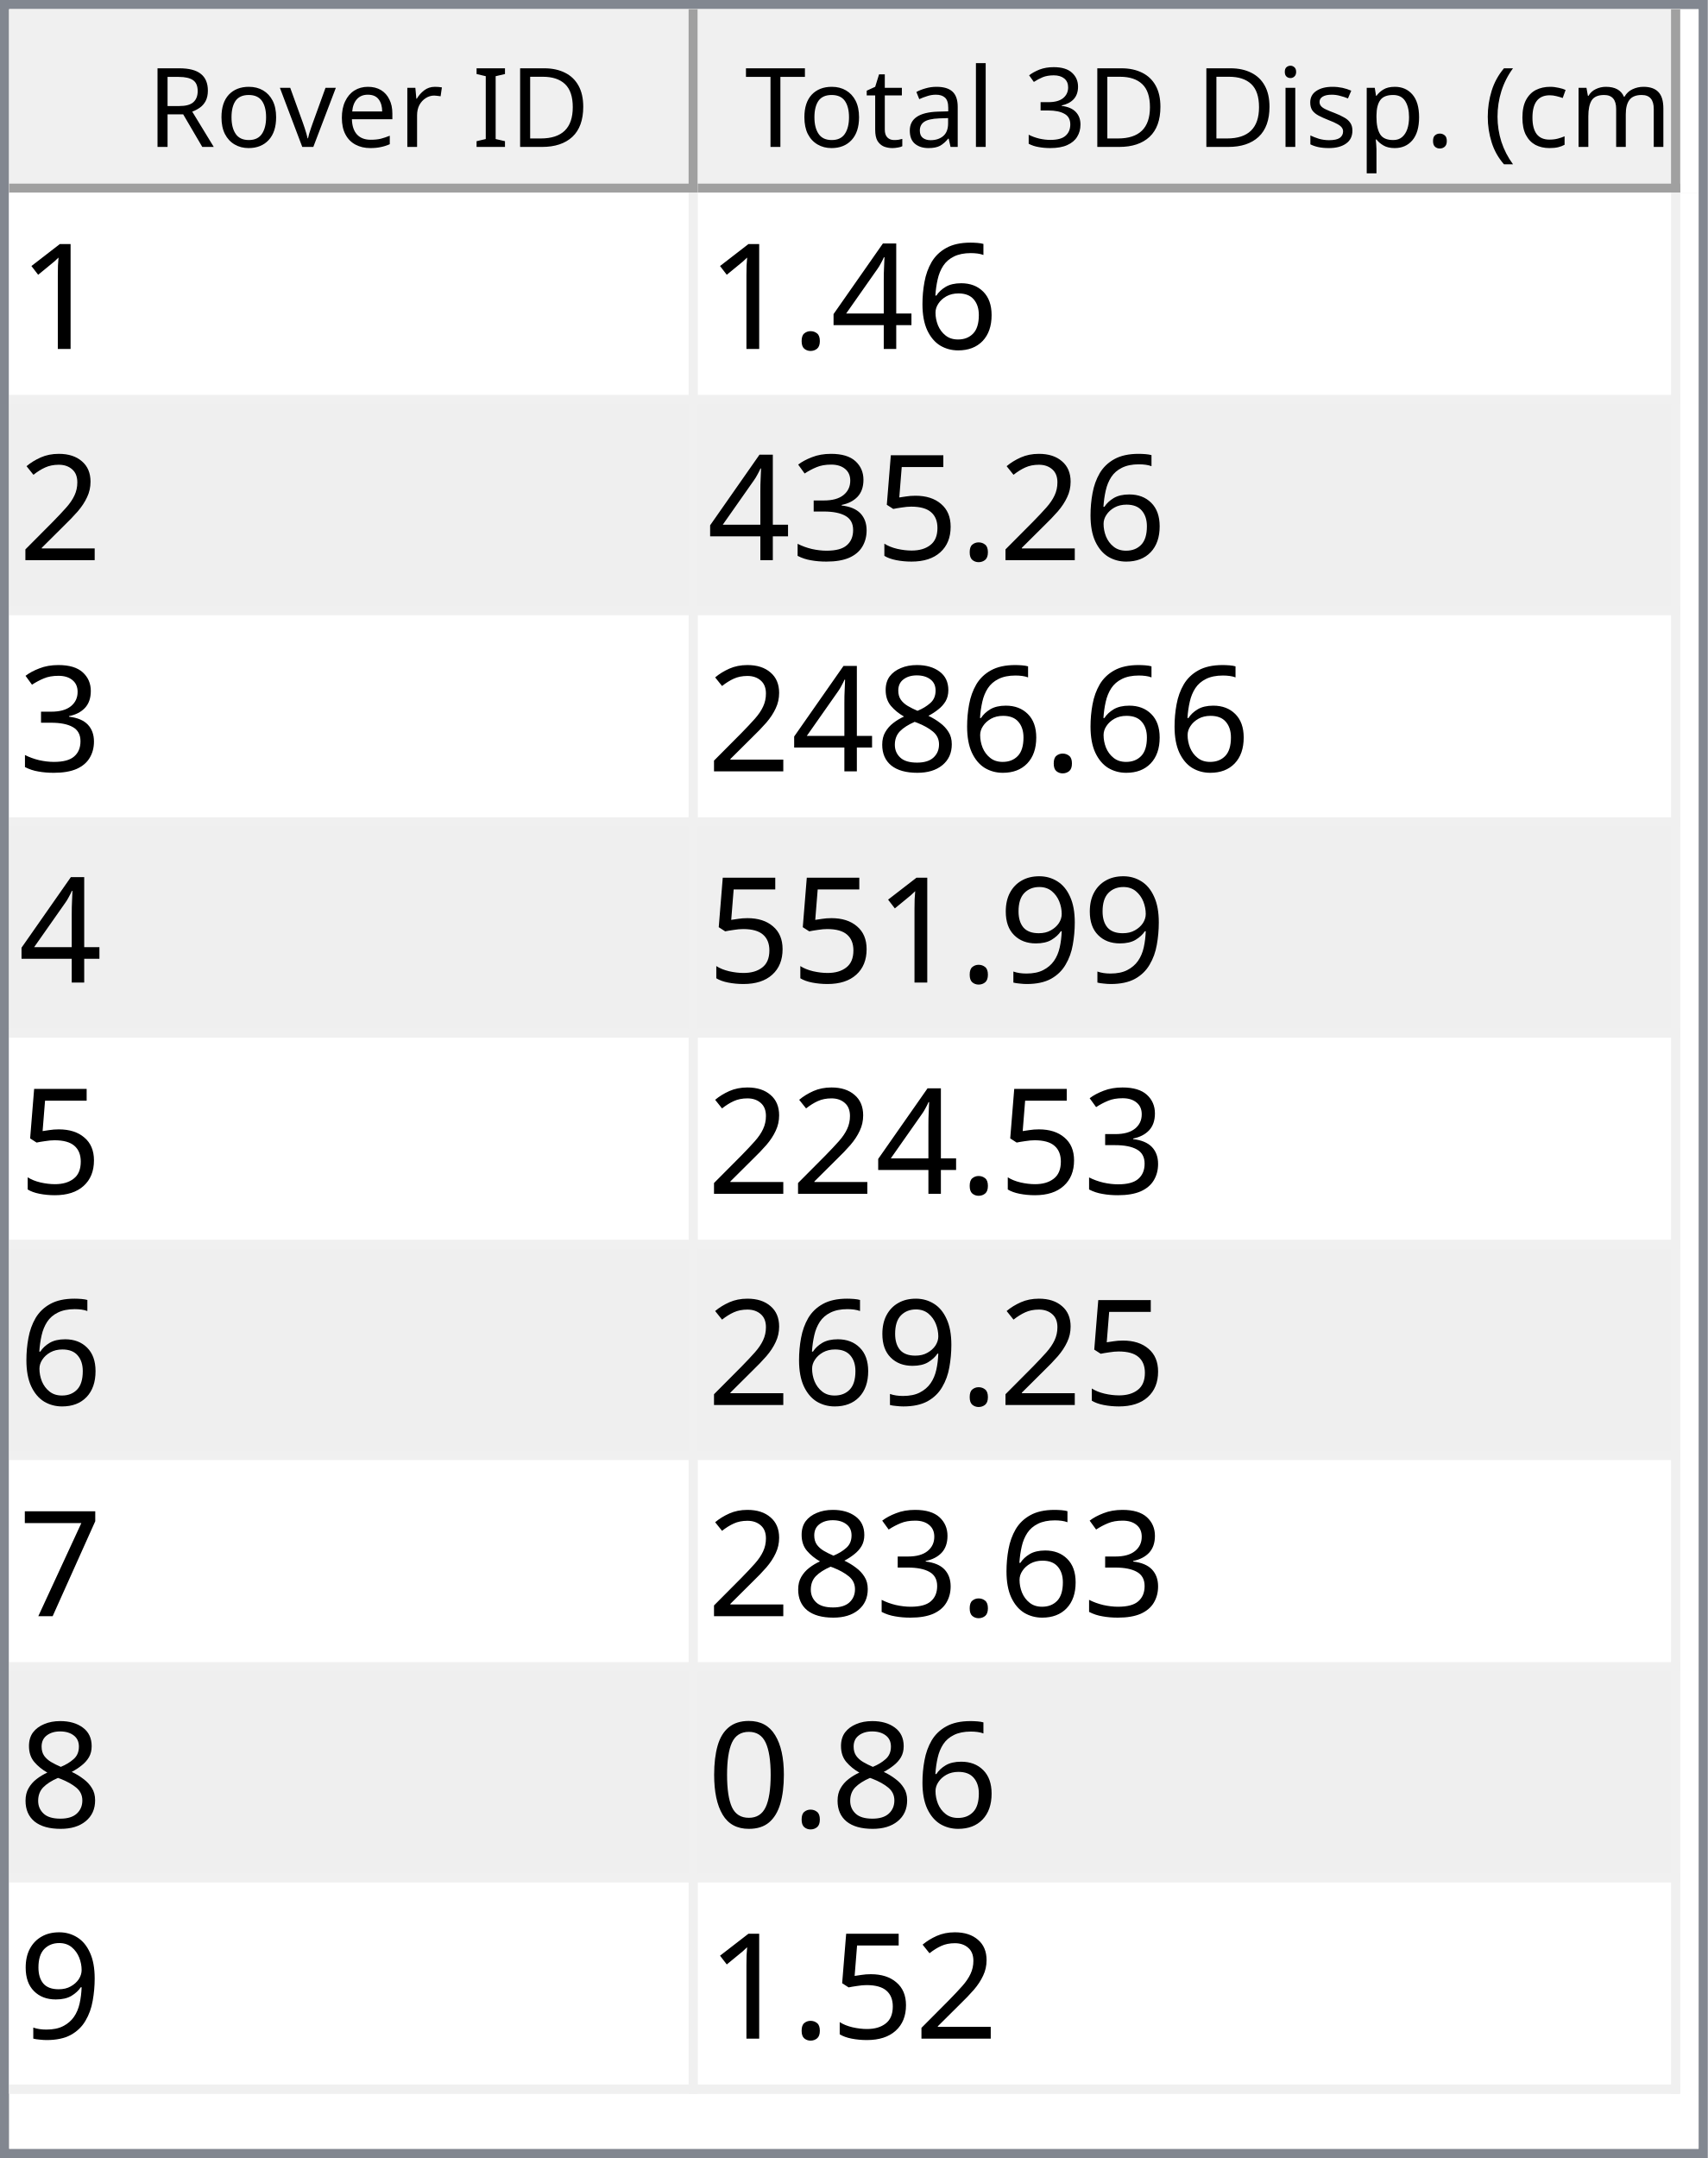
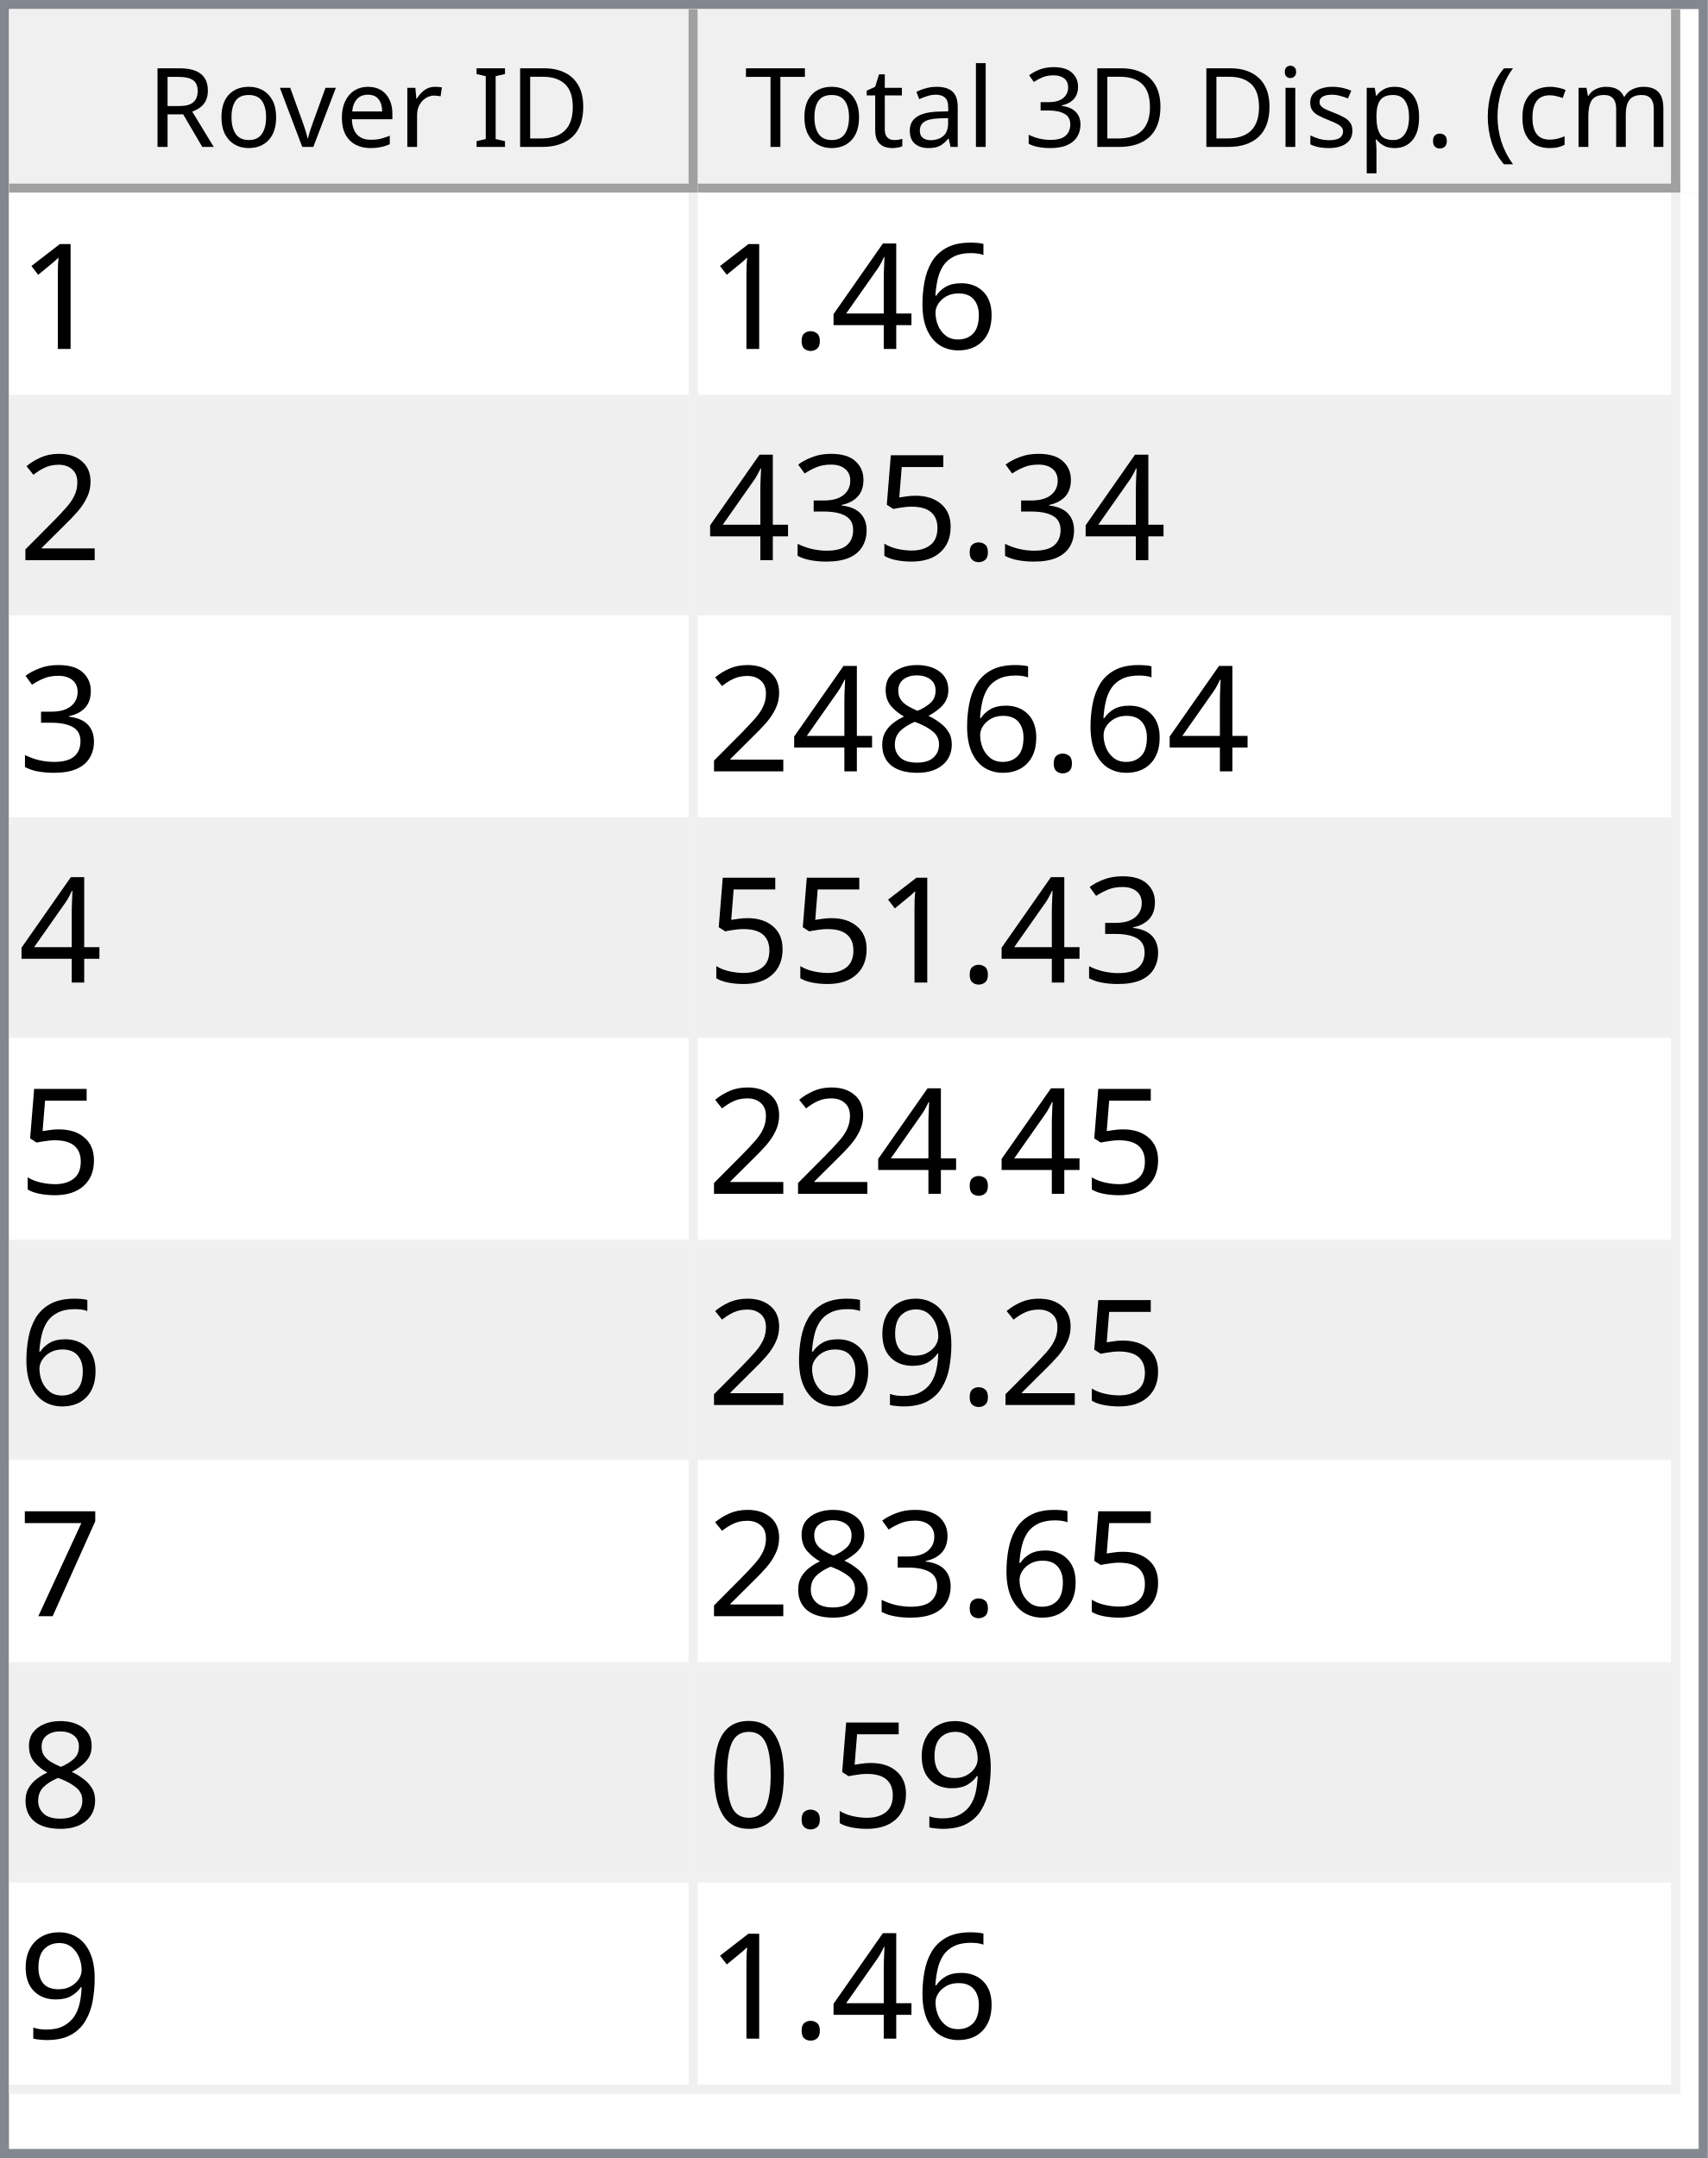
<svg xmlns="http://www.w3.org/2000/svg" style="fill-opacity:1; color-rendering:auto; color-interpolation:auto; text-rendering:auto; stroke:black; stroke-linecap:square; stroke-miterlimit:10; shape-rendering:auto; stroke-opacity:1; fill:black; stroke-dasharray:none; font-weight:normal; stroke-width:1; font-family:'Dialog'; font-style:normal; stroke-linejoin:miter; font-size:12px; stroke-dashoffset:0; image-rendering:auto;" width="186" height="235">
  <defs id="genericDefs" />
  <g>
    <defs id="defs1">
      <clipPath clipPathUnits="userSpaceOnUse" id="clipPath1">
        <path d="M0 0 L186 0 L186 235 L0 235 L0 0 Z" />
      </clipPath>
      <clipPath clipPathUnits="userSpaceOnUse" id="clipPath2">
        <path d="M0 0 L0 235 L186 235 L186 0 Z" />
      </clipPath>
      <clipPath clipPathUnits="userSpaceOnUse" id="clipPath3">
        <path d="M0 0 L0 20 L184 20 L184 0 Z" />
      </clipPath>
      <clipPath clipPathUnits="userSpaceOnUse" id="clipPath4">
        <path d="M0 0 L0 20 L75 20 L75 0 Z" />
      </clipPath>
      <clipPath clipPathUnits="userSpaceOnUse" id="clipPath5">
        <path d="M1 1 L1 19 L74 19 L74 1 Z" />
      </clipPath>
      <clipPath clipPathUnits="userSpaceOnUse" id="clipPath6">
        <path d="M0 0 L0 18 L73 18 L73 0 Z" />
      </clipPath>
      <clipPath clipPathUnits="userSpaceOnUse" id="clipPath7">
        <path d="M-0.5 -0.5 L-0.5 19.5 L74.5 19.5 L74.5 -0.5 Z" />
      </clipPath>
      <clipPath clipPathUnits="userSpaceOnUse" id="clipPath8">
        <path d="M0 0 L0 20 L107 20 L107 0 Z" />
      </clipPath>
      <clipPath clipPathUnits="userSpaceOnUse" id="clipPath9">
        <path d="M1 1 L1 19 L106 19 L106 1 Z" />
      </clipPath>
      <clipPath clipPathUnits="userSpaceOnUse" id="clipPath10">
        <path d="M0 0 L0 18 L105 18 L105 0 Z" />
      </clipPath>
      <clipPath clipPathUnits="userSpaceOnUse" id="clipPath11">
        <path d="M-0.5 -0.5 L-0.5 19.5 L106.5 19.5 L106.5 -0.5 Z" />
      </clipPath>
      <clipPath clipPathUnits="userSpaceOnUse" id="clipPath12">
        <path d="M0 0 L0 213 L184 213 L184 0 Z" />
      </clipPath>
      <clipPath clipPathUnits="userSpaceOnUse" id="clipPath13">
        <path d="M0 0 L0 207 L182 207 L182 0 Z" />
      </clipPath>
      <clipPath clipPathUnits="userSpaceOnUse" id="clipPath14">
        <path d="M-0.5 -0.5 L-0.5 206.5 L181.5 206.5 L181.5 -0.5 Z" />
      </clipPath>
      <clipPath clipPathUnits="userSpaceOnUse" id="clipPath15">
        <path d="M0 0 L0 22 L74 22 L74 0 Z" />
      </clipPath>
      <clipPath clipPathUnits="userSpaceOnUse" id="clipPath16">
        <path d="M0 0 L0 22 L106 22 L106 0 Z" />
      </clipPath>
      <font horiz-adv-x="64.551" id="font1">
        <font-face ascent="107.91" descent="25.098" units-per-em="100" style="font-style:normal; font-family:Segoe UI; font-weight:normal;" />
        <missing-glyph horiz-adv-x="64.551" d="M8.109 0 L8.109 68.266 L56.453 68.266 L56.453 0 L8.109 0 ZM15.328 7.234 L49.219 7.234 L49.219 61.031 L15.328 61.031 L15.328 7.234 Z" />
        <glyph unicode="D" horiz-adv-x="70.117" d="M9.188 0 L9.188 70.016 L28.516 70.016 Q65.531 70.016 65.531 35.891 Q65.531 19.672 55.25 9.836 Q44.969 0 27.734 0 L9.188 0 ZM17.391 62.594 L17.391 7.422 L27.828 7.422 Q41.609 7.422 49.273 14.797 Q56.938 22.172 56.938 35.688 Q56.938 62.594 28.328 62.594 L17.391 62.594 Z" />
        <glyph unicode="I" horiz-adv-x="26.611" d="M17.391 0 L9.188 0 L9.188 70.016 L17.391 70.016 L17.391 0 Z" />
        <glyph unicode=" " horiz-adv-x="27.393" d="" />
        <glyph unicode="r" horiz-adv-x="34.766" d="M34.188 41.891 Q32.078 43.5 28.125 43.5 Q23 43.5 19.555 38.672 Q16.109 33.844 16.109 25.484 L16.109 0 L8.109 0 L8.109 50 L16.109 50 L16.109 39.703 L16.312 39.703 Q18.016 44.969 21.531 47.922 Q25.047 50.875 29.391 50.875 Q32.516 50.875 34.188 50.203 L34.188 41.891 Z" />
        <glyph unicode="e" horiz-adv-x="52.295" d="M48.297 23 L12.984 23 Q13.188 14.656 17.484 10.109 Q21.781 5.562 29.297 5.562 Q37.75 5.562 44.828 11.141 L44.828 3.609 Q38.234 -1.172 27.391 -1.172 Q16.797 -1.172 10.742 5.641 Q4.688 12.453 4.688 24.812 Q4.688 36.469 11.305 43.82 Q17.922 51.172 27.734 51.172 Q37.547 51.172 42.922 44.828 Q48.297 38.484 48.297 27.203 L48.297 23 ZM40.094 29.781 Q40.047 36.719 36.75 40.578 Q33.453 44.438 27.594 44.438 Q21.922 44.438 17.969 40.383 Q14.016 36.328 13.094 29.781 L40.094 29.781 Z" />
        <glyph unicode="v" horiz-adv-x="47.9" d="M47.406 50 L27.484 0 L19.625 0 L0.688 50 L9.469 50 L22.172 13.672 Q23.578 9.672 23.922 6.688 L24.125 6.688 Q24.609 10.453 25.688 13.484 L38.969 50 L47.406 50 Z" />
        <glyph unicode="o" horiz-adv-x="58.594" d="M29 -1.172 Q17.922 -1.172 11.305 5.836 Q4.688 12.844 4.688 24.422 Q4.688 37.016 11.57 44.094 Q18.453 51.172 30.172 51.172 Q41.359 51.172 47.633 44.289 Q53.906 37.406 53.906 25.203 Q53.906 13.234 47.141 6.031 Q40.375 -1.172 29 -1.172 ZM29.594 44.438 Q21.875 44.438 17.383 39.188 Q12.891 33.938 12.891 24.703 Q12.891 15.828 17.43 10.695 Q21.969 5.562 29.594 5.562 Q37.359 5.562 41.531 10.594 Q45.703 15.625 45.703 24.906 Q45.703 34.281 41.531 39.359 Q37.359 44.438 29.594 44.438 Z" />
        <glyph unicode="R" horiz-adv-x="59.814" d="M59.375 0 L49.609 0 L37.891 19.625 Q36.281 22.359 34.766 24.289 Q33.25 26.219 31.664 27.438 Q30.078 28.656 28.25 29.219 Q26.422 29.781 24.125 29.781 L17.391 29.781 L17.391 0 L9.188 0 L9.188 70.016 L30.078 70.016 Q34.672 70.016 38.555 68.867 Q42.438 67.719 45.289 65.375 Q48.141 63.031 49.758 59.547 Q51.375 56.062 51.375 51.375 Q51.375 47.703 50.273 44.656 Q49.172 41.609 47.148 39.211 Q45.125 36.812 42.266 35.133 Q39.406 33.453 35.844 32.516 L35.844 32.328 Q37.594 31.547 38.891 30.547 Q40.188 29.547 41.359 28.18 Q42.531 26.812 43.68 25.078 Q44.828 23.344 46.234 21.047 L59.375 0 ZM17.391 62.594 L17.391 37.203 L28.516 37.203 Q31.594 37.203 34.203 38.133 Q36.812 39.062 38.719 40.797 Q40.625 42.531 41.703 45.047 Q42.781 47.562 42.781 50.688 Q42.781 56.297 39.141 59.445 Q35.5 62.594 28.609 62.594 L17.391 62.594 Z" />
        <glyph unicode=")" horiz-adv-x="30.176" d="M8.297 -15.922 L1.172 -15.922 Q16.406 2.344 16.406 26.812 Q16.406 51.469 1.078 70.016 L8.297 70.016 Q23.531 52.156 23.531 26.703 Q23.531 1.375 8.297 -15.922 Z" />
        <glyph unicode="m" horiz-adv-x="86.133" d="M79.109 0 L71.094 0 L71.094 28.719 Q71.094 37.016 68.531 40.727 Q65.969 44.438 59.906 44.438 Q54.781 44.438 51.195 39.75 Q47.609 35.062 47.609 28.516 L47.609 0 L39.594 0 L39.594 29.688 Q39.594 44.438 28.219 44.438 Q22.953 44.438 19.531 40.016 Q16.109 35.594 16.109 28.516 L16.109 0 L8.109 0 L8.109 50 L16.109 50 L16.109 42.094 L16.312 42.094 Q21.625 51.172 31.844 51.172 Q36.969 51.172 40.773 48.312 Q44.578 45.453 46 40.828 Q51.562 51.172 62.594 51.172 Q79.109 51.172 79.109 30.812 L79.109 0 Z" />
        <glyph unicode="c" horiz-adv-x="46.191" d="M42.188 2.297 Q36.422 -1.172 28.516 -1.172 Q17.828 -1.172 11.258 5.789 Q4.688 12.75 4.688 23.828 Q4.688 36.188 11.766 43.68 Q18.844 51.172 30.672 51.172 Q37.25 51.172 42.281 48.734 L42.281 40.531 Q36.719 44.438 30.375 44.438 Q22.703 44.438 17.797 38.945 Q12.891 33.453 12.891 24.516 Q12.891 15.719 17.508 10.641 Q22.125 5.562 29.891 5.562 Q36.422 5.562 42.188 9.906 L42.188 2.297 Z" />
        <glyph unicode="(" horiz-adv-x="30.176" d="M29.109 -15.922 L21.969 -15.922 Q6.844 1.375 6.844 26.703 Q6.844 52.156 21.969 70.016 L29.203 70.016 Q13.875 51.469 13.875 26.812 Q13.875 2.344 29.109 -15.922 Z" />
        <glyph unicode="." horiz-adv-x="21.68" d="M10.891 -1.078 Q8.641 -1.078 7.055 0.539 Q5.469 2.156 5.469 4.391 Q5.469 6.641 7.055 8.273 Q8.641 9.906 10.891 9.906 Q13.188 9.906 14.797 8.273 Q16.406 6.641 16.406 4.391 Q16.406 2.156 14.797 0.539 Q13.188 -1.078 10.891 -1.078 Z" />
        <glyph unicode="p" horiz-adv-x="58.789" d="M16.312 7.234 L16.109 7.234 L16.109 -23 L8.109 -23 L8.109 50 L16.109 50 L16.109 41.219 L16.312 41.219 Q22.219 51.172 33.594 51.172 Q43.266 51.172 48.688 44.461 Q54.109 37.75 54.109 26.469 Q54.109 13.922 48 6.375 Q41.891 -1.172 31.297 -1.172 Q21.578 -1.172 16.312 7.234 ZM16.109 27.391 L16.109 20.406 Q16.109 14.203 20.141 9.883 Q24.172 5.562 30.375 5.562 Q37.641 5.562 41.773 11.133 Q45.906 16.703 45.906 26.609 Q45.906 34.969 42.047 39.703 Q38.188 44.438 31.594 44.438 Q24.609 44.438 20.359 39.578 Q16.109 34.719 16.109 27.391 Z" />
        <glyph unicode="s" horiz-adv-x="42.432" d="M5.078 1.812 L5.078 10.406 Q11.625 5.562 19.484 5.562 Q30.031 5.562 30.031 12.594 Q30.031 14.594 29.125 15.992 Q28.219 17.391 26.68 18.461 Q25.141 19.531 23.07 20.383 Q21 21.234 18.609 22.172 Q15.281 23.484 12.766 24.828 Q10.25 26.172 8.57 27.859 Q6.891 29.547 6.031 31.695 Q5.172 33.844 5.172 36.719 Q5.172 40.234 6.789 42.945 Q8.406 45.656 11.086 47.484 Q13.766 49.312 17.211 50.242 Q20.656 51.172 24.312 51.172 Q30.812 51.172 35.938 48.922 L35.938 40.828 Q30.422 44.438 23.25 44.438 Q21 44.438 19.195 43.922 Q17.391 43.406 16.094 42.477 Q14.797 41.547 14.086 40.258 Q13.375 38.969 13.375 37.406 Q13.375 35.453 14.086 34.133 Q14.797 32.812 16.164 31.789 Q17.531 30.766 19.484 29.938 Q21.438 29.109 23.922 28.125 Q27.25 26.859 29.883 25.516 Q32.516 24.172 34.375 22.484 Q36.234 20.797 37.234 18.602 Q38.234 16.406 38.234 13.375 Q38.234 9.672 36.602 6.938 Q34.969 4.203 32.234 2.398 Q29.5 0.594 25.93 -0.289 Q22.359 -1.172 18.453 -1.172 Q10.75 -1.172 5.078 1.812 Z" />
        <glyph unicode="i" horiz-adv-x="24.219" d="M12.203 62.703 Q10.062 62.703 8.547 64.164 Q7.031 65.625 7.031 67.875 Q7.031 70.125 8.547 71.609 Q10.062 73.094 12.203 73.094 Q14.406 73.094 15.945 71.609 Q17.484 70.125 17.484 67.875 Q17.484 65.719 15.945 64.211 Q14.406 62.703 12.203 62.703 ZM16.109 0 L8.109 0 L8.109 50 L16.109 50 L16.109 0 Z" />
        <glyph unicode="3" horiz-adv-x="53.906" d="M46.531 19.828 Q46.531 15.094 44.75 11.211 Q42.969 7.328 39.719 4.57 Q36.469 1.812 31.93 0.297 Q27.391 -1.219 21.922 -1.219 Q11.922 -1.219 6 2.594 L6 11.188 Q13.094 5.609 22.219 5.609 Q25.875 5.609 28.828 6.539 Q31.781 7.469 33.906 9.227 Q36.031 10.984 37.18 13.477 Q38.328 15.969 38.328 19.094 Q38.328 32.812 18.797 32.812 L12.984 32.812 L12.984 39.594 L18.5 39.594 Q35.797 39.594 35.797 52.484 Q35.797 64.406 22.609 64.406 Q15.188 64.406 8.688 59.422 L8.688 67.188 Q15.375 71.188 24.609 71.188 Q29 71.188 32.57 69.969 Q36.141 68.75 38.68 66.555 Q41.219 64.359 42.609 61.281 Q44 58.203 44 54.5 Q44 40.672 30.031 36.719 L30.031 36.531 Q33.594 36.141 36.625 34.797 Q39.656 33.453 41.852 31.305 Q44.047 29.156 45.289 26.25 Q46.531 23.344 46.531 19.828 Z" />
        <glyph unicode="l" horiz-adv-x="24.219" d="M16.109 0 L8.109 0 L8.109 74.031 L16.109 74.031 L16.109 0 Z" />
        <glyph unicode="a" horiz-adv-x="50.879" d="M43.891 0 L35.891 0 L35.891 7.812 L35.688 7.812 Q30.469 -1.172 20.312 -1.172 Q12.844 -1.172 8.617 2.781 Q4.391 6.734 4.391 13.281 Q4.391 27.297 20.906 29.594 L35.891 31.688 Q35.891 44.438 25.594 44.438 Q16.547 44.438 9.281 38.281 L9.281 46.484 Q16.656 51.172 26.266 51.172 Q43.891 51.172 43.891 32.516 L43.891 0 ZM35.891 25.297 L23.828 23.641 Q18.266 22.859 15.43 20.875 Q12.594 18.891 12.594 13.875 Q12.594 10.203 15.211 7.883 Q17.828 5.562 22.172 5.562 Q28.125 5.562 32.008 9.742 Q35.891 13.922 35.891 20.312 L35.891 25.297 Z" />
        <glyph unicode="t" horiz-adv-x="33.887" d="M31.297 0.484 Q28.469 -1.078 23.828 -1.078 Q10.688 -1.078 10.688 13.578 L10.688 43.172 L2.094 43.172 L2.094 50 L10.688 50 L10.688 62.203 L18.703 64.797 L18.703 50 L31.297 50 L31.297 43.172 L18.703 43.172 L18.703 14.984 Q18.703 9.969 20.414 7.82 Q22.125 5.672 26.078 5.672 Q29.109 5.672 31.297 7.328 L31.297 0.484 Z" />
        <glyph unicode="T" horiz-adv-x="52.393" d="M50.594 62.594 L30.375 62.594 L30.375 0 L22.172 0 L22.172 62.594 L2 62.594 L2 70.016 L50.594 70.016 L50.594 62.594 Z" />
      </font>
      <font horiz-adv-x="75.0" id="font2">
        <font-face ascent="100.537" descent="21.973" units-per-em="100" style="font-style:normal; font-family:sans-serif; font-weight:normal;" />
        <missing-glyph horiz-adv-x="75.0" d="M12.5 0 L12.5 62.5 L62.5 62.5 L62.5 0 L12.5 0 ZM14.062 1.562 L60.938 1.562 L60.938 60.938 L14.062 60.938 L14.062 1.562 Z" />
        <glyph unicode="1" horiz-adv-x="55.615" d="M37.25 0 L28.469 0 L28.469 56 Q25.297 52.984 20.141 49.953 Q14.984 46.922 10.891 45.406 L10.891 53.906 Q18.266 57.375 23.781 62.305 Q29.297 67.234 31.594 71.875 L37.25 71.875 L37.25 0 Z" />
        <glyph unicode="6" horiz-adv-x="55.615" d="M49.75 54.047 L41.016 53.375 Q39.844 58.547 37.703 60.891 Q34.125 64.656 28.906 64.656 Q24.703 64.656 21.531 62.312 Q17.391 59.281 14.992 53.469 Q12.594 47.656 12.5 36.922 Q15.672 41.75 20.266 44.094 Q24.859 46.438 29.891 46.438 Q38.672 46.438 44.852 39.969 Q51.031 33.5 51.031 23.25 Q51.031 16.5 48.125 10.719 Q45.219 4.938 40.141 1.859 Q35.062 -1.219 28.609 -1.219 Q17.625 -1.219 10.695 6.859 Q3.766 14.938 3.766 33.5 Q3.766 54.25 11.422 63.672 Q18.109 71.875 29.438 71.875 Q37.891 71.875 43.289 67.141 Q48.688 62.406 49.75 54.047 ZM13.875 23.188 Q13.875 18.656 15.797 14.508 Q17.719 10.359 21.188 8.18 Q24.656 6 28.469 6 Q34.031 6 38.039 10.492 Q42.047 14.984 42.047 22.703 Q42.047 30.125 38.086 34.398 Q34.125 38.672 28.125 38.672 Q22.172 38.672 18.023 34.398 Q13.875 30.125 13.875 23.188 Z" />
        <glyph unicode="4" horiz-adv-x="55.615" d="M32.328 0 L32.328 17.141 L1.266 17.141 L1.266 25.203 L33.938 71.578 L41.109 71.578 L41.109 25.203 L50.781 25.203 L50.781 17.141 L41.109 17.141 L41.109 0 L32.328 0 ZM32.328 25.203 L32.328 57.469 L9.906 25.203 L32.328 25.203 Z" />
        <glyph unicode="." horiz-adv-x="27.783" d="M9.078 0 L9.078 10.016 L19.094 10.016 L19.094 0 L9.078 0 Z" />
        <glyph unicode="2" horiz-adv-x="55.615" d="M50.344 8.453 L50.344 0 L3.031 0 Q2.938 3.172 4.047 6.109 Q5.859 10.938 9.836 15.625 Q13.812 20.312 21.344 26.469 Q33.016 36.031 37.117 41.625 Q41.219 47.219 41.219 52.203 Q41.219 57.422 37.477 61.008 Q33.734 64.594 27.734 64.594 Q21.391 64.594 17.578 60.789 Q13.766 56.984 13.719 50.25 L4.688 51.172 Q5.609 61.281 11.664 66.578 Q17.719 71.875 27.938 71.875 Q38.234 71.875 44.242 66.164 Q50.25 60.453 50.25 52 Q50.25 47.703 48.492 43.555 Q46.734 39.406 42.656 34.812 Q38.578 30.219 29.109 22.219 Q21.188 15.578 18.945 13.211 Q16.703 10.844 15.234 8.453 L50.344 8.453 Z" />
        <glyph unicode="5" horiz-adv-x="55.615" d="M4.156 18.75 L13.375 19.531 Q14.406 12.797 18.141 9.398 Q21.875 6 27.156 6 Q33.5 6 37.891 10.789 Q42.281 15.578 42.281 23.484 Q42.281 31 38.062 35.352 Q33.844 39.703 27 39.703 Q22.75 39.703 19.336 37.773 Q15.922 35.844 13.969 32.766 L5.719 33.844 L12.641 70.609 L48.25 70.609 L48.25 62.203 L19.672 62.203 L15.828 42.969 Q22.266 47.469 29.344 47.469 Q38.719 47.469 45.164 40.969 Q51.609 34.469 51.609 24.266 Q51.609 14.547 45.953 7.469 Q39.062 -1.219 27.156 -1.219 Q17.391 -1.219 11.211 4.25 Q5.031 9.719 4.156 18.75 Z" />
        <glyph unicode="3" horiz-adv-x="55.615" d="M4.203 18.891 L12.984 20.062 Q14.5 12.594 18.141 9.297 Q21.781 6 27 6 Q33.203 6 37.477 10.297 Q41.75 14.594 41.75 20.953 Q41.75 27 37.797 30.93 Q33.844 34.859 27.734 34.859 Q25.25 34.859 21.531 33.891 L22.516 41.609 Q23.391 41.5 23.922 41.5 Q29.547 41.5 34.039 44.43 Q38.531 47.359 38.531 53.469 Q38.531 58.297 35.258 61.477 Q31.984 64.656 26.812 64.656 Q21.688 64.656 18.266 61.43 Q14.844 58.203 13.875 51.766 L5.078 53.328 Q6.688 62.156 12.398 67.016 Q18.109 71.875 26.609 71.875 Q32.469 71.875 37.398 69.359 Q42.328 66.844 44.945 62.5 Q47.562 58.156 47.562 53.266 Q47.562 48.641 45.07 44.828 Q42.578 41.016 37.703 38.766 Q44.047 37.312 47.562 32.695 Q51.078 28.078 51.078 21.141 Q51.078 11.766 44.242 5.25 Q37.406 -1.266 26.953 -1.266 Q17.531 -1.266 11.305 4.352 Q5.078 9.969 4.203 18.891 Z" />
        <glyph unicode="8" horiz-adv-x="55.615" d="M17.672 38.812 Q12.203 40.828 9.57 44.539 Q6.938 48.25 6.938 53.422 Q6.938 61.234 12.555 66.555 Q18.172 71.875 27.484 71.875 Q36.859 71.875 42.578 66.43 Q48.297 60.984 48.297 53.172 Q48.297 48.188 45.68 44.508 Q43.062 40.828 37.75 38.812 Q44.344 36.672 47.781 31.883 Q51.219 27.094 51.219 20.453 Q51.219 11.281 44.727 5.031 Q38.234 -1.219 27.641 -1.219 Q17.047 -1.219 10.547 5.055 Q4.047 11.328 4.047 20.703 Q4.047 27.688 7.594 32.398 Q11.141 37.109 17.672 38.812 ZM15.922 53.719 Q15.922 48.641 19.195 45.414 Q22.469 42.188 27.688 42.188 Q32.766 42.188 36.016 45.383 Q39.266 48.578 39.266 53.219 Q39.266 58.062 35.914 61.359 Q32.562 64.656 27.594 64.656 Q22.562 64.656 19.242 61.43 Q15.922 58.203 15.922 53.719 ZM13.094 20.656 Q13.094 16.891 14.875 13.375 Q16.656 9.859 20.172 7.93 Q23.688 6 27.734 6 Q34.031 6 38.133 10.055 Q42.234 14.109 42.234 20.359 Q42.234 26.703 38.016 30.859 Q33.797 35.016 27.438 35.016 Q21.234 35.016 17.164 30.914 Q13.094 26.812 13.094 20.656 Z" />
        <glyph unicode="9" horiz-adv-x="55.615" d="M5.469 16.547 L13.922 17.328 Q14.984 11.375 18.016 8.688 Q21.047 6 25.781 6 Q29.828 6 32.883 7.859 Q35.938 9.719 37.891 12.82 Q39.844 15.922 41.164 21.195 Q42.484 26.469 42.484 31.938 Q42.484 32.516 42.438 33.688 Q39.797 29.5 35.234 26.883 Q30.672 24.266 25.344 24.266 Q16.453 24.266 10.305 30.711 Q4.156 37.156 4.156 47.703 Q4.156 58.594 10.578 65.234 Q17 71.875 26.656 71.875 Q33.641 71.875 39.43 68.117 Q45.219 64.359 48.219 57.398 Q51.219 50.438 51.219 37.25 Q51.219 23.531 48.242 15.406 Q45.266 7.281 39.383 3.031 Q33.5 -1.219 25.594 -1.219 Q17.188 -1.219 11.867 3.445 Q6.547 8.109 5.469 16.547 ZM41.453 48.141 Q41.453 55.719 37.43 60.156 Q33.406 64.594 27.734 64.594 Q21.875 64.594 17.531 59.812 Q13.188 55.031 13.188 47.406 Q13.188 40.578 17.312 36.305 Q21.438 32.031 27.484 32.031 Q33.594 32.031 37.523 36.305 Q41.453 40.578 41.453 48.141 Z" />
        <glyph unicode="7" horiz-adv-x="55.615" d="M4.734 62.203 L4.734 70.656 L51.078 70.656 L51.078 63.812 Q44.234 56.547 37.523 44.484 Q30.812 32.422 27.156 19.672 Q24.516 10.688 23.781 0 L14.75 0 Q14.891 8.453 18.062 20.414 Q21.234 32.375 27.172 43.484 Q33.109 54.594 39.797 62.203 L4.734 62.203 Z" />
        <glyph unicode="0" horiz-adv-x="55.615" d="M4.156 35.297 Q4.156 48 6.766 55.742 Q9.375 63.484 14.523 67.68 Q19.672 71.875 27.484 71.875 Q33.25 71.875 37.594 69.555 Q41.938 67.234 44.773 62.867 Q47.609 58.5 49.219 52.227 Q50.828 45.953 50.828 35.297 Q50.828 22.703 48.242 14.969 Q45.656 7.234 40.508 3.008 Q35.359 -1.219 27.484 -1.219 Q17.141 -1.219 11.234 6.203 Q4.156 15.141 4.156 35.297 ZM13.188 35.297 Q13.188 17.672 17.312 11.836 Q21.438 6 27.484 6 Q33.547 6 37.672 11.859 Q41.797 17.719 41.797 35.297 Q41.797 52.984 37.672 58.789 Q33.547 64.594 27.391 64.594 Q21.344 64.594 17.719 59.469 Q13.188 52.938 13.188 35.297 Z" />
      </font>
    </defs>
    <g style="fill:white; stroke:white;">
      <rect x="0" y="0" width="186" style="clip-path:url(#clipPath1); stroke:none;" height="235" />
    </g>
    <g style="fill:white; text-rendering:optimizeSpeed; color-rendering:optimizeSpeed; image-rendering:optimizeSpeed; shape-rendering:crispEdges; stroke:white; color-interpolation:sRGB;">
      <rect x="0" width="186" height="235" y="0" style="stroke:none;" />
      <path style="stroke:none;" d="M0 235 L186 235 L186 0 L0 0 Z" />
    </g>
    <g style="fill:rgb(240,240,240); font-family:'Segoe UI'; stroke:rgb(240,240,240);">
      <rect x="0" y="0" width="186" style="clip-path:url(#clipPath2); stroke:none;" height="235" />
    </g>
    <g style="fill:rgb(130,135,144); font-family:'Segoe UI'; stroke:rgb(130,135,144);">
      <path d="M0 0 L186 0 L186 235 L0 235 L0 0 ZM1 1 L185 1 L185 234 L1 234 L1 1 Z" style="fill-rule:evenodd; clip-path:url(#clipPath2); stroke:none;" />
    </g>
    <g style="fill:white; font-family:'Segoe UI'; stroke:white;" transform="translate(1,1)">
      <rect x="0" y="0" width="184" style="clip-path:url(#clipPath3); stroke:none;" height="20" />
    </g>
    <g style="fill:rgb(240,240,240); font-family:'Segoe UI'; stroke:rgb(240,240,240);" transform="translate(1,1)">
      <rect x="0" y="0" width="75" style="clip-path:url(#clipPath4); stroke:none;" height="20" />
    </g>
    <g style="font-family:'Segoe UI';" transform="translate(2,2)">
      <text x="14" xml:space="preserve" y="14" style="clip-path:url(#clipPath6); stroke:none;">Rover ID</text>
    </g>
    <g style="fill:rgb(160,160,160); font-family:'Segoe UI'; stroke:rgb(160,160,160); stroke-linejoin:bevel;" transform="translate(1.5,1.5)">
      <line x1="74" x2="74" y1="0" style="fill:none; clip-path:url(#clipPath7);" y2="19" />
    </g>
    <g style="fill:rgb(160,160,160); font-family:'Segoe UI'; stroke:rgb(160,160,160); stroke-linejoin:bevel;" transform="matrix(1,0,0,1,1,1) translate(0.5,0.5)">
      <line x1="0" x2="74" y1="19" style="fill:none; clip-path:url(#clipPath7);" y2="19" />
    </g>
    <g style="fill:rgb(240,240,240); font-family:'Segoe UI'; stroke:rgb(240,240,240);" transform="translate(76,1)">
      <rect x="0" y="0" width="107" style="clip-path:url(#clipPath8); stroke:none;" height="20" />
    </g>
    <g style="font-family:'Segoe UI';" transform="translate(77,2)">
      <text x="1" xml:space="preserve" y="14" style="clip-path:url(#clipPath10); stroke:none;"> Total 3D Disp. (cm)</text>
    </g>
    <g style="fill:rgb(160,160,160); font-family:'Segoe UI'; stroke:rgb(160,160,160); stroke-linejoin:bevel;" transform="translate(76.5,1.5)">
      <line x1="106" x2="106" y1="0" style="fill:none; clip-path:url(#clipPath11);" y2="19" />
    </g>
    <g style="fill:rgb(160,160,160); font-family:'Segoe UI'; stroke:rgb(160,160,160); stroke-linejoin:bevel;" transform="matrix(1,0,0,1,76,1) translate(0.5,0.5)">
      <line x1="0" x2="106" y1="19" style="fill:none; clip-path:url(#clipPath11);" y2="19" />
    </g>
    <g style="fill:white; font-family:'Segoe UI'; stroke:white;" transform="translate(1,21)">
      <rect x="0" y="0" width="184" style="clip-path:url(#clipPath12); stroke:none;" height="213" />
    </g>
    <g style="fill:rgb(240,240,240); font-size:16px; font-family:sans-serif; stroke:rgb(240,240,240);" transform="translate(1,21)">
      <rect x="0" y="0" width="182" style="clip-path:url(#clipPath13); stroke:none;" height="207" />
      <line transform="translate(0.5,0.5)" x1="0" x2="181" y1="22" style="clip-path:url(#clipPath14); fill:none; stroke-linejoin:bevel;" y2="22" />
    </g>
    <g transform="matrix(1,0,0,1,1,21) translate(0.5,0.5)" style="fill:rgb(240,240,240); font-size:16px; font-family:sans-serif; stroke:rgb(240,240,240); stroke-linejoin:bevel;">
      <line x1="0" x2="181" y1="45" style="fill:none; clip-path:url(#clipPath14);" y2="45" />
    </g>
    <g transform="matrix(1,0,0,1,1,21) translate(0.5,0.5)" style="fill:rgb(240,240,240); font-size:16px; font-family:sans-serif; stroke:rgb(240,240,240); stroke-linejoin:bevel;">
      <line x1="0" x2="181" y1="68" style="fill:none; clip-path:url(#clipPath14);" y2="68" />
    </g>
    <g transform="matrix(1,0,0,1,1,21) translate(0.5,0.5)" style="fill:rgb(240,240,240); font-size:16px; font-family:sans-serif; stroke:rgb(240,240,240); stroke-linejoin:bevel;">
      <line x1="0" x2="181" y1="91" style="fill:none; clip-path:url(#clipPath14);" y2="91" />
    </g>
    <g transform="matrix(1,0,0,1,1,21) translate(0.5,0.5)" style="fill:rgb(240,240,240); font-size:16px; font-family:sans-serif; stroke:rgb(240,240,240); stroke-linejoin:bevel;">
      <line x1="0" x2="181" y1="114" style="fill:none; clip-path:url(#clipPath14);" y2="114" />
    </g>
    <g transform="matrix(1,0,0,1,1,21) translate(0.5,0.5)" style="fill:rgb(240,240,240); font-size:16px; font-family:sans-serif; stroke:rgb(240,240,240); stroke-linejoin:bevel;">
      <line x1="0" x2="181" y1="137" style="fill:none; clip-path:url(#clipPath14);" y2="137" />
    </g>
    <g transform="matrix(1,0,0,1,1,21) translate(0.5,0.5)" style="fill:rgb(240,240,240); font-size:16px; font-family:sans-serif; stroke:rgb(240,240,240); stroke-linejoin:bevel;">
      <line x1="0" x2="181" y1="160" style="fill:none; clip-path:url(#clipPath14);" y2="160" />
    </g>
    <g transform="matrix(1,0,0,1,1,21) translate(0.5,0.5)" style="fill:rgb(240,240,240); font-size:16px; font-family:sans-serif; stroke:rgb(240,240,240); stroke-linejoin:bevel;">
      <line x1="0" x2="181" y1="183" style="fill:none; clip-path:url(#clipPath14);" y2="183" />
    </g>
    <g transform="matrix(1,0,0,1,1,21) translate(0.5,0.5)" style="fill:rgb(240,240,240); font-size:16px; font-family:sans-serif; stroke:rgb(240,240,240); stroke-linejoin:bevel;">
      <line x1="0" x2="181" y1="206" style="fill:none; clip-path:url(#clipPath14);" y2="206" />
    </g>
    <g transform="matrix(1,0,0,1,1,21) translate(0.5,0.5)" style="fill:rgb(240,240,240); font-size:16px; font-family:sans-serif; stroke:rgb(240,240,240); stroke-linejoin:bevel;">
      <line x1="74" x2="74" y1="0" style="fill:none; clip-path:url(#clipPath14);" y2="206" />
    </g>
    <g transform="matrix(1,0,0,1,1,21) translate(0.5,0.5)" style="fill:rgb(240,240,240); font-size:16px; font-family:sans-serif; stroke:rgb(240,240,240); stroke-linejoin:bevel;">
      <line x1="181" x2="181" y1="0" style="fill:none; clip-path:url(#clipPath14);" y2="206" />
    </g>
    <g style="fill:white; font-size:16px; font-family:sans-serif; stroke:white;" transform="matrix(1,0,0,1,1,21)">
      <rect x="0" y="0" width="74" style="clip-path:url(#clipPath15); stroke:none;" height="22" />
      <text x="1" y="17" style="fill:black; clip-path:url(#clipPath15); stroke:none;" xml:space="preserve">1</text>
    </g>
    <g style="fill:white; font-size:16px; font-family:sans-serif; stroke:white;" transform="matrix(1,0,0,1,1,21) translate(75,0)">
      <rect x="0" y="0" width="106" style="clip-path:url(#clipPath16); stroke:none;" height="22" />
      <text x="1" y="17" style="fill:black; clip-path:url(#clipPath16); stroke:none;" xml:space="preserve">1.46</text>
    </g>
    <g style="fill:rgb(239,239,239); font-size:16px; font-family:sans-serif; stroke:rgb(239,239,239);" transform="matrix(1,0,0,1,1,21) translate(0,23)">
      <rect x="0" y="0" width="74" style="clip-path:url(#clipPath15); stroke:none;" height="22" />
      <text x="1" y="17" style="fill:black; clip-path:url(#clipPath15); stroke:none;" xml:space="preserve">2</text>
    </g>
    <g style="fill:rgb(239,239,239); font-size:16px; font-family:sans-serif; stroke:rgb(239,239,239);" transform="matrix(1,0,0,1,1,21) translate(75,23)">
      <rect x="0" y="0" width="106" style="clip-path:url(#clipPath16); stroke:none;" height="22" />
-       <text x="1" y="17" style="fill:black; clip-path:url(#clipPath16); stroke:none;" xml:space="preserve">435.26</text>
+       <text x="1" y="17" style="fill:black; clip-path:url(#clipPath16); stroke:none;" xml:space="preserve">435.34</text>
    </g>
    <g style="fill:white; font-size:16px; font-family:sans-serif; stroke:white;" transform="matrix(1,0,0,1,1,21) translate(0,46)">
      <rect x="0" y="0" width="74" style="clip-path:url(#clipPath15); stroke:none;" height="22" />
      <text x="1" y="17" style="fill:black; clip-path:url(#clipPath15); stroke:none;" xml:space="preserve">3</text>
    </g>
    <g style="fill:white; font-size:16px; font-family:sans-serif; stroke:white;" transform="matrix(1,0,0,1,1,21) translate(75,46)">
      <rect x="0" y="0" width="106" style="clip-path:url(#clipPath16); stroke:none;" height="22" />
-       <text x="1" y="17" style="fill:black; clip-path:url(#clipPath16); stroke:none;" xml:space="preserve">2486.66</text>
+       <text x="1" y="17" style="fill:black; clip-path:url(#clipPath16); stroke:none;" xml:space="preserve">2486.64</text>
    </g>
    <g style="fill:rgb(239,239,239); font-size:16px; font-family:sans-serif; stroke:rgb(239,239,239);" transform="matrix(1,0,0,1,1,21) translate(0,69)">
      <rect x="0" y="0" width="74" style="clip-path:url(#clipPath15); stroke:none;" height="22" />
      <text x="1" y="17" style="fill:black; clip-path:url(#clipPath15); stroke:none;" xml:space="preserve">4</text>
    </g>
    <g style="fill:rgb(239,239,239); font-size:16px; font-family:sans-serif; stroke:rgb(239,239,239);" transform="matrix(1,0,0,1,1,21) translate(75,69)">
      <rect x="0" y="0" width="106" style="clip-path:url(#clipPath16); stroke:none;" height="22" />
-       <text x="1" y="17" style="fill:black; clip-path:url(#clipPath16); stroke:none;" xml:space="preserve">551.99</text>
+       <text x="1" y="17" style="fill:black; clip-path:url(#clipPath16); stroke:none;" xml:space="preserve">551.43</text>
    </g>
    <g style="fill:white; font-size:16px; font-family:sans-serif; stroke:white;" transform="matrix(1,0,0,1,1,21) translate(0,92)">
      <rect x="0" y="0" width="74" style="clip-path:url(#clipPath15); stroke:none;" height="22" />
      <text x="1" y="17" style="fill:black; clip-path:url(#clipPath15); stroke:none;" xml:space="preserve">5</text>
    </g>
    <g style="fill:white; font-size:16px; font-family:sans-serif; stroke:white;" transform="matrix(1,0,0,1,1,21) translate(75,92)">
      <rect x="0" y="0" width="106" style="clip-path:url(#clipPath16); stroke:none;" height="22" />
-       <text x="1" y="17" style="fill:black; clip-path:url(#clipPath16); stroke:none;" xml:space="preserve">224.53</text>
+       <text x="1" y="17" style="fill:black; clip-path:url(#clipPath16); stroke:none;" xml:space="preserve">224.45</text>
    </g>
    <g style="fill:rgb(239,239,239); font-size:16px; font-family:sans-serif; stroke:rgb(239,239,239);" transform="matrix(1,0,0,1,1,21) translate(0,115)">
      <rect x="0" y="0" width="74" style="clip-path:url(#clipPath15); stroke:none;" height="22" />
      <text x="1" y="17" style="fill:black; clip-path:url(#clipPath15); stroke:none;" xml:space="preserve">6</text>
    </g>
    <g style="fill:rgb(239,239,239); font-size:16px; font-family:sans-serif; stroke:rgb(239,239,239);" transform="matrix(1,0,0,1,1,21) translate(75,115)">
      <rect x="0" y="0" width="106" style="clip-path:url(#clipPath16); stroke:none;" height="22" />
      <text x="1" y="17" style="fill:black; clip-path:url(#clipPath16); stroke:none;" xml:space="preserve">269.25</text>
    </g>
    <g style="fill:white; font-size:16px; font-family:sans-serif; stroke:white;" transform="matrix(1,0,0,1,1,21) translate(0,138)">
      <rect x="0" y="0" width="74" style="clip-path:url(#clipPath15); stroke:none;" height="22" />
      <text x="1" y="17" style="fill:black; clip-path:url(#clipPath15); stroke:none;" xml:space="preserve">7</text>
    </g>
    <g style="fill:white; font-size:16px; font-family:sans-serif; stroke:white;" transform="matrix(1,0,0,1,1,21) translate(75,138)">
      <rect x="0" y="0" width="106" style="clip-path:url(#clipPath16); stroke:none;" height="22" />
-       <text x="1" y="17" style="fill:black; clip-path:url(#clipPath16); stroke:none;" xml:space="preserve">283.63</text>
+       <text x="1" y="17" style="fill:black; clip-path:url(#clipPath16); stroke:none;" xml:space="preserve">283.65</text>
    </g>
    <g style="fill:rgb(239,239,239); font-size:16px; font-family:sans-serif; stroke:rgb(239,239,239);" transform="matrix(1,0,0,1,1,21) translate(0,161)">
      <rect x="0" y="0" width="74" style="clip-path:url(#clipPath15); stroke:none;" height="22" />
      <text x="1" y="17" style="fill:black; clip-path:url(#clipPath15); stroke:none;" xml:space="preserve">8</text>
    </g>
    <g style="fill:rgb(239,239,239); font-size:16px; font-family:sans-serif; stroke:rgb(239,239,239);" transform="matrix(1,0,0,1,1,21) translate(75,161)">
      <rect x="0" y="0" width="106" style="clip-path:url(#clipPath16); stroke:none;" height="22" />
-       <text x="1" y="17" style="fill:black; clip-path:url(#clipPath16); stroke:none;" xml:space="preserve">0.86</text>
+       <text x="1" y="17" style="fill:black; clip-path:url(#clipPath16); stroke:none;" xml:space="preserve">0.59</text>
    </g>
    <g style="fill:white; font-size:16px; font-family:sans-serif; stroke:white;" transform="matrix(1,0,0,1,1,21) translate(0,184)">
      <rect x="0" y="0" width="74" style="clip-path:url(#clipPath15); stroke:none;" height="22" />
      <text x="1" y="17" style="fill:black; clip-path:url(#clipPath15); stroke:none;" xml:space="preserve">9</text>
    </g>
    <g style="fill:white; font-size:16px; font-family:sans-serif; stroke:white;" transform="matrix(1,0,0,1,1,21) translate(75,184)">
      <rect x="0" y="0" width="106" style="clip-path:url(#clipPath16); stroke:none;" height="22" />
-       <text x="1" y="17" style="fill:black; clip-path:url(#clipPath16); stroke:none;" xml:space="preserve">1.52</text>
+       <text x="1" y="17" style="fill:black; clip-path:url(#clipPath16); stroke:none;" xml:space="preserve">1.46</text>
    </g>
  </g>
</svg>
